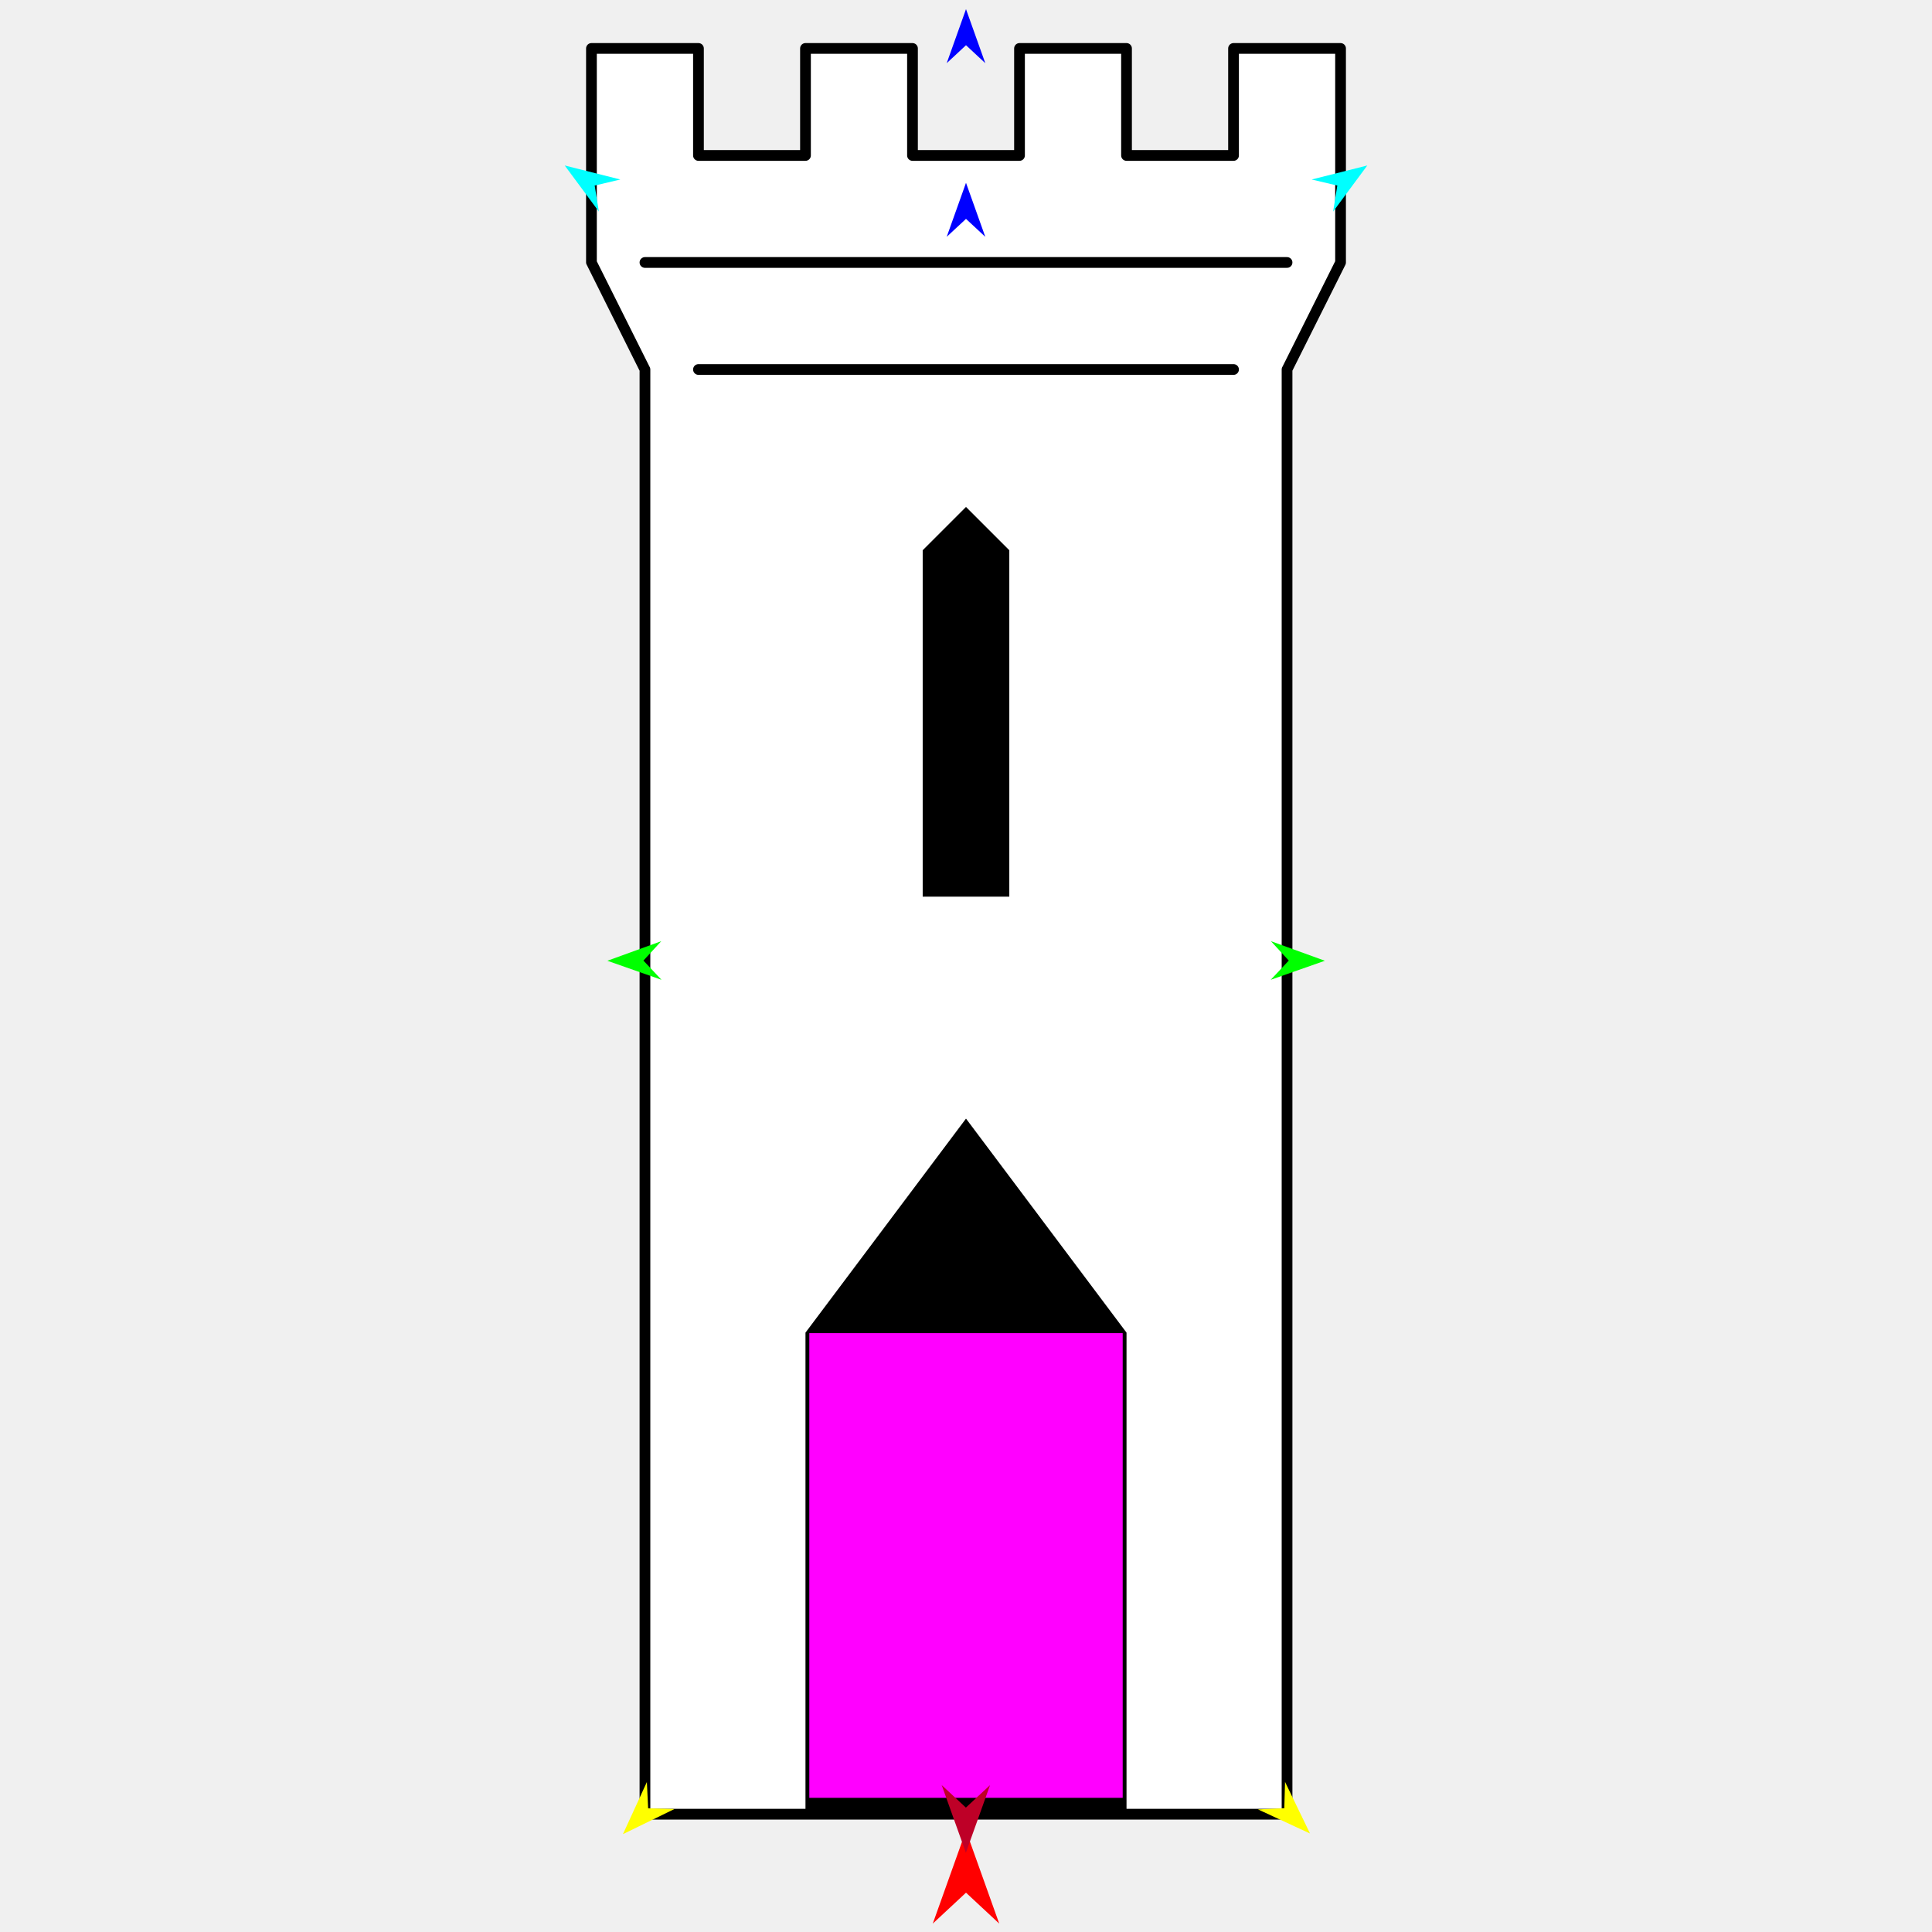
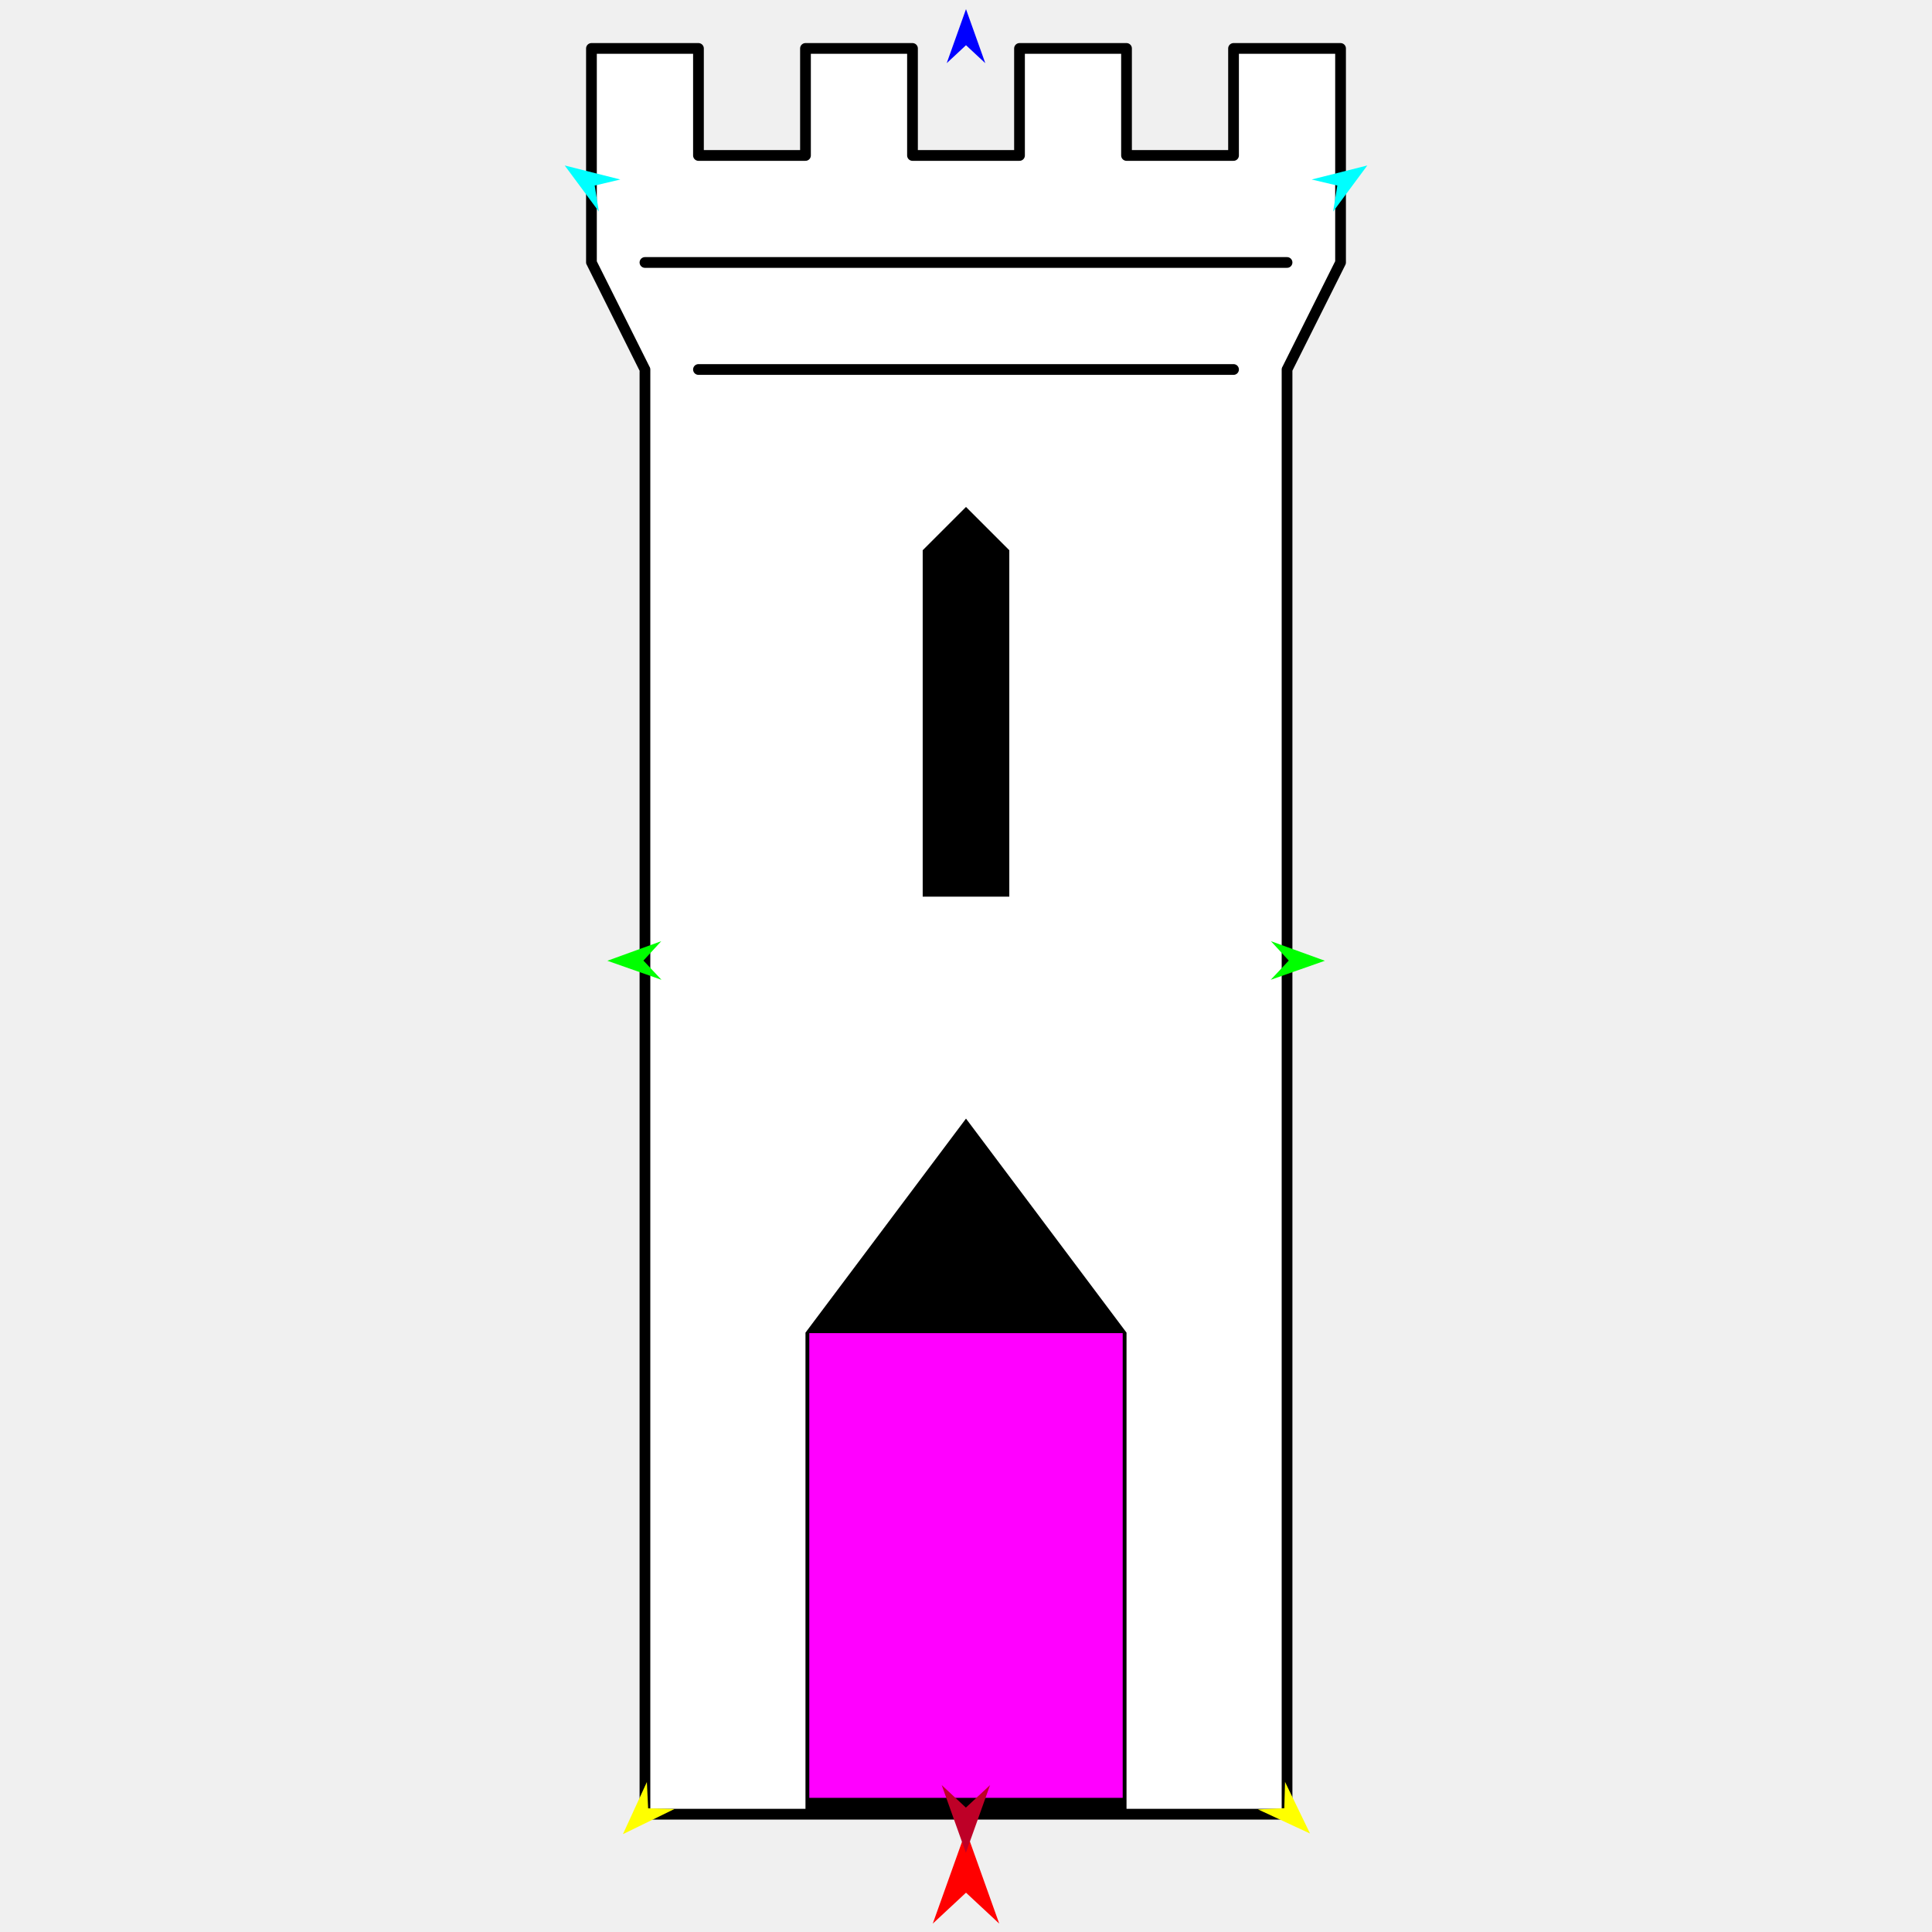
<svg xmlns="http://www.w3.org/2000/svg" version="1.1" id="Frame_0" width="720px" height="720px">
  <g id="castle_tower">
    <g id="castle_tower">
      <path fill="#ffffff" fill-rule="evenodd" stroke="#000000" stroke-width="4" stroke-linecap="round" stroke-linejoin="round" d="M 240.355 137.699 C 240.353 137.695 220.416 97.822 220.414 97.818 C 220.414 97.810 220.414 18.062 220.414 18.054 C 220.418 18.054 260.292 18.054 260.296 18.054 C 260.296 18.058 260.296 57.932 260.296 57.936 C 260.300 57.936 300.174 57.936 300.178 57.936 C 300.178 57.932 300.178 18.058 300.178 18.054 C 300.182 18.054 340.055 18.054 340.059 18.054 C 340.059 18.058 340.059 57.932 340.059 57.936 C 340.063 57.936 379.937 57.936 379.941 57.936 C 379.941 57.932 379.941 18.058 379.941 18.054 C 379.945 18.054 419.818 18.054 419.822 18.054 C 419.822 18.058 419.822 57.932 419.822 57.936 C 419.826 57.936 459.700 57.936 459.704 57.936 C 459.704 57.932 459.704 18.058 459.704 18.054 C 459.708 18.054 499.581 18.054 499.585 18.054 C 499.585 18.062 499.585 97.810 499.585 97.818 C 499.583 97.822 479.647 137.695 479.645 137.699 C 479.645 137.753 479.645 676.046 479.645 676.100 C 479.621 676.100 240.379 676.100 240.355 676.100 C 240.355 676.046 240.355 137.753 240.355 137.699 Z" />
      <path fill="none" stroke="#000000" stroke-width="4" stroke-linecap="round" stroke-linejoin="round" d="M 260.296 137.699 C 326.765 137.699 393.234 137.699 459.704 137.699 M 240.355 97.817 C 320.118 97.817 399.882 97.817 479.645 97.817 " />
    </g>
    <g id="windows">
      <path fill="#000000" fill-rule="evenodd" stroke="none" d="M 300.178 496.633 C 300.178 496.651 300.178 676.082 300.178 676.100 C 300.190 676.100 419.811 676.100 419.822 676.100 C 419.822 676.082 419.822 496.651 419.822 496.633 C 419.817 496.625 360.006 416.878 360.000 416.870 C 359.994 416.878 300.184 496.625 300.178 496.633 M 343.862 334.165 C 343.862 334.152 343.862 205.075 343.862 205.062 C 343.864 205.061 359.998 188.926 360.000 188.925 C 360.002 188.926 376.136 205.061 376.138 205.062 C 376.138 205.075 376.138 334.152 376.138 334.165 C 376.135 334.165 343.865 334.165 343.862 334.165 Z" />
    </g>
    <g id="specs">
      <path fill="#ff00ff" fill-rule="evenodd" stroke="none" d="M 301.605 670.012 C 301.617 670.012 418.383 670.012 418.395 670.012 C 418.395 669.995 418.395 496.829 418.395 496.812 C 418.383 496.812 301.617 496.812 301.605 496.812 C 301.605 496.829 301.605 669.995 301.605 670.012 Z" />
      <path fill="#ff0000" fill-rule="evenodd" stroke="none" d="M 360.000 682.202 C 360.001 682.205 372.379 716.865 372.381 716.868 C 372.379 716.867 360.001 705.350 360.000 705.349 C 359.999 705.350 347.621 716.867 347.619 716.868 C 347.621 716.865 359.999 682.205 360.000 682.202 Z" />
      <path fill="#0000ff" fill-rule="evenodd" stroke="none" d="M 360.000 3.407 C 360.001 3.409 367.191 23.543 367.192 23.545 C 367.191 23.544 360.001 16.853 360.000 16.853 C 359.999 16.853 352.809 23.544 352.808 23.545 C 352.809 23.543 359.999 3.409 360.000 3.407 Z" />
      <path fill="#00ff00" fill-rule="evenodd" stroke="none" d="M 226.339 358.048 C 226.341 358.047 246.438 350.755 246.440 350.754 C 246.439 350.755 239.786 357.979 239.785 357.980 C 239.786 357.981 246.512 365.137 246.513 365.138 C 246.511 365.137 226.341 358.049 226.339 358.048 Z" />
      <path fill="#ffff00" fill-rule="evenodd" stroke="none" d="M 232.147 683.537 C 232.148 683.535 241.071 664.108 241.072 664.106 C 241.072 664.107 241.542 673.917 241.542 673.918 C 241.543 673.918 251.361 674.156 251.362 674.156 C 251.360 674.157 232.149 683.536 232.147 683.537 Z" />
      <path fill="#ffff00" fill-rule="evenodd" stroke="none" d="M 488.209 683.299 C 488.208 683.297 478.897 664.052 478.896 664.050 C 478.896 664.051 478.623 673.869 478.623 673.870 C 478.622 673.870 468.811 674.305 468.810 674.305 C 468.812 674.306 488.207 683.298 488.209 683.299 Z" />
      <path fill="#00ff00" fill-rule="evenodd" stroke="none" d="M 493.739 358.048 C 493.737 358.047 473.640 350.755 473.638 350.754 C 473.639 350.755 480.293 357.979 480.293 357.980 C 480.293 357.981 473.566 365.137 473.566 365.138 C 473.568 365.137 493.737 358.049 493.739 358.048 Z" />
-       <path fill="#00ffff" fill-rule="evenodd" stroke="none" d="M 509.552 61.669 C 509.550 61.671 496.821 78.847 496.820 78.849 C 496.820 78.848 498.379 69.151 498.379 69.150 C 498.378 69.150 488.818 66.897 488.817 66.896 C 488.819 66.896 509.549 61.670 509.552 61.669 Z" />
-       <path fill="#00ffff" fill-rule="evenodd" stroke="none" d="M 210.448 61.669 C 210.450 61.671 223.179 78.847 223.180 78.849 C 223.180 78.848 221.622 69.151 221.621 69.150 C 221.622 69.150 231.182 66.897 231.183 66.896 C 231.181 66.896 210.451 61.670 210.448 61.669 Z" />
-       <path fill="#0000ff" fill-rule="evenodd" stroke="none" d="M 360.000 68.124 C 360.001 68.126 367.191 88.260 367.192 88.262 C 367.191 88.261 360.001 81.571 360.000 81.570 C 359.999 81.571 352.809 88.261 352.808 88.262 C 352.809 88.260 359.999 68.126 360.000 68.124 Z" />
+       <path fill="#00ffff" fill-rule="evenodd" stroke="none" d="M 509.551 61.669 C 509.550 61.671 496.821 78.847 496.820 78.849 C 496.820 78.848 498.379 69.151 498.379 69.150 C 498.378 69.150 488.818 66.897 488.818 66.896 C 488.820 66.896 509.549 61.670 509.551 61.669 Z" />
+       <path fill="#00ffff" fill-rule="evenodd" stroke="none" d="M 210.449 61.669 C 210.450 61.671 223.179 78.847 223.180 78.849 C 223.180 78.848 221.621 69.151 221.621 69.150 C 221.622 69.150 231.182 66.897 231.182 66.896 C 231.180 66.896 210.451 61.670 210.449 61.669 Z" />
      <path fill="#be0027" fill-rule="evenodd" stroke="none" d="M 359.958 690.479 C 359.959 690.476 368.965 665.259 368.965 665.256 C 368.965 665.257 359.959 673.637 359.958 673.638 C 359.957 673.637 350.951 665.257 350.950 665.256 C 350.951 665.259 359.957 690.476 359.958 690.479 Z" />
    </g>
  </g>
</svg>
